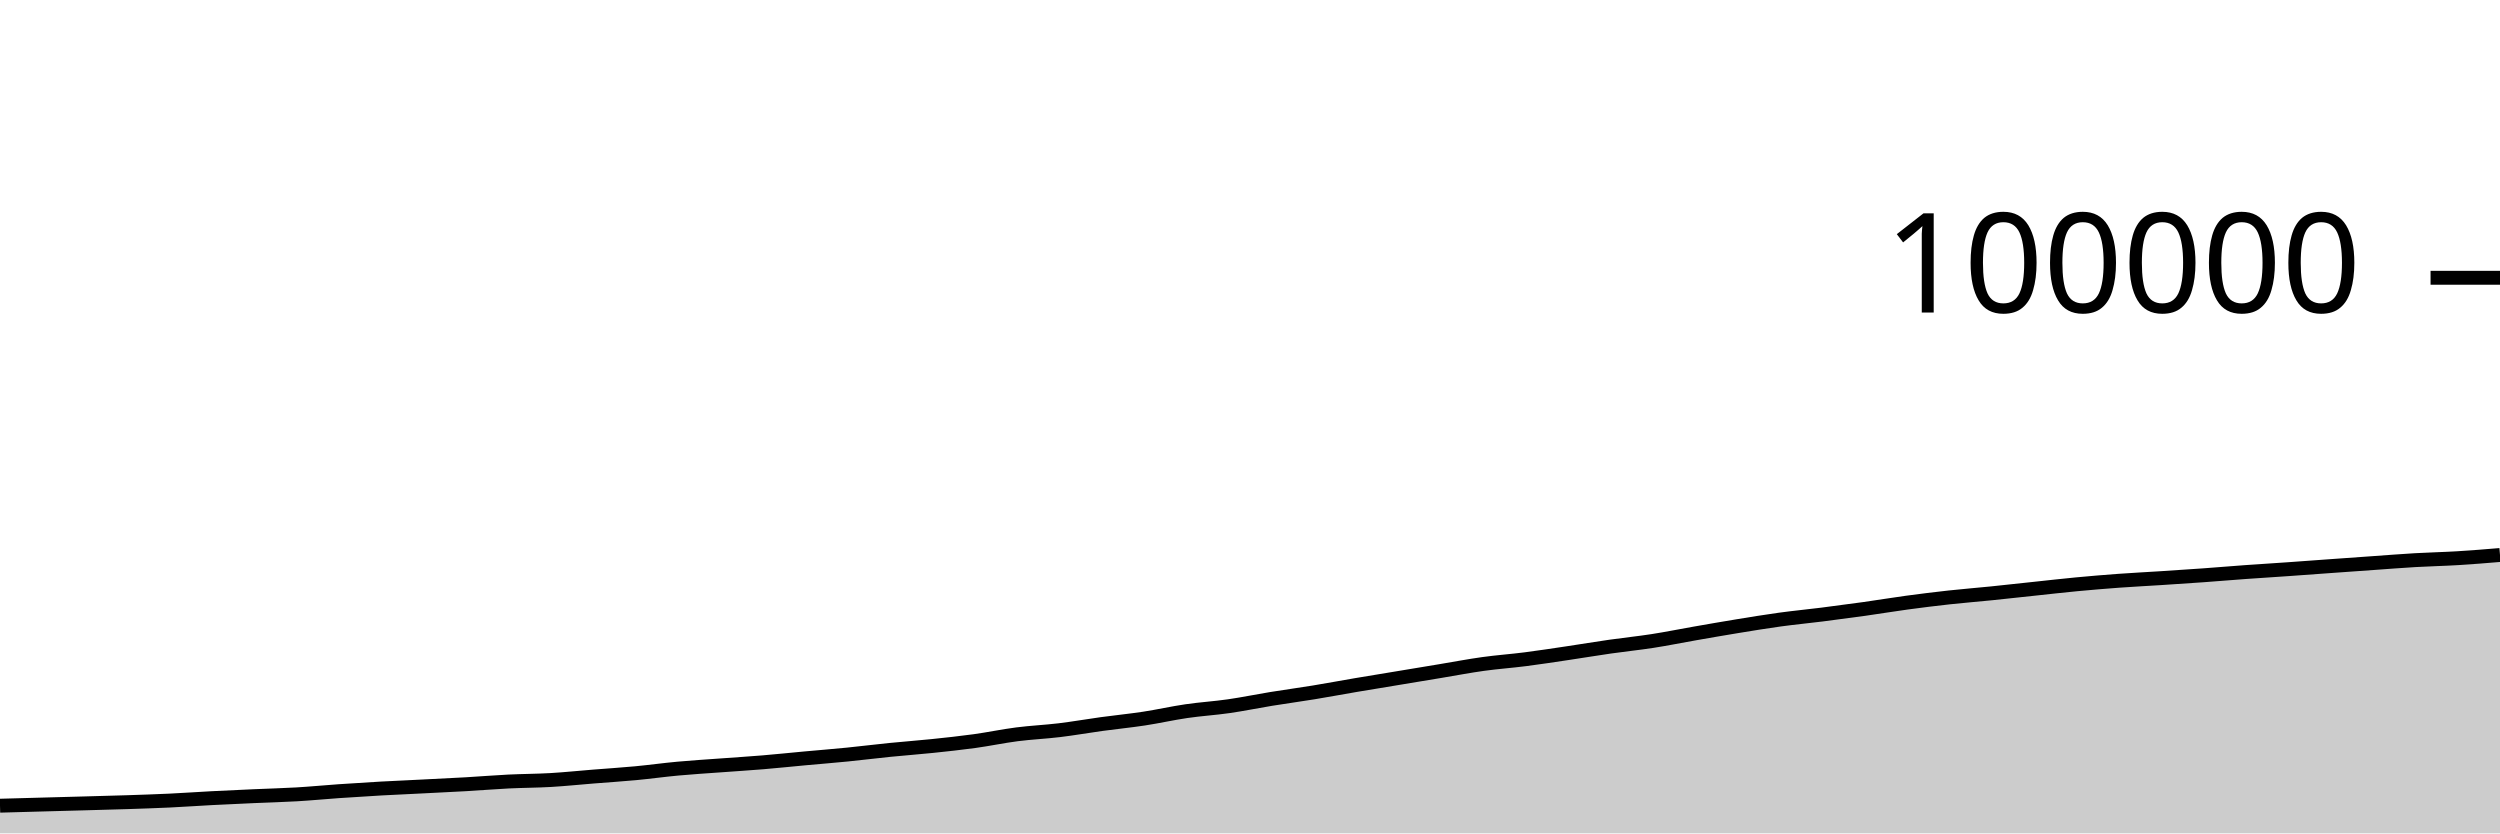
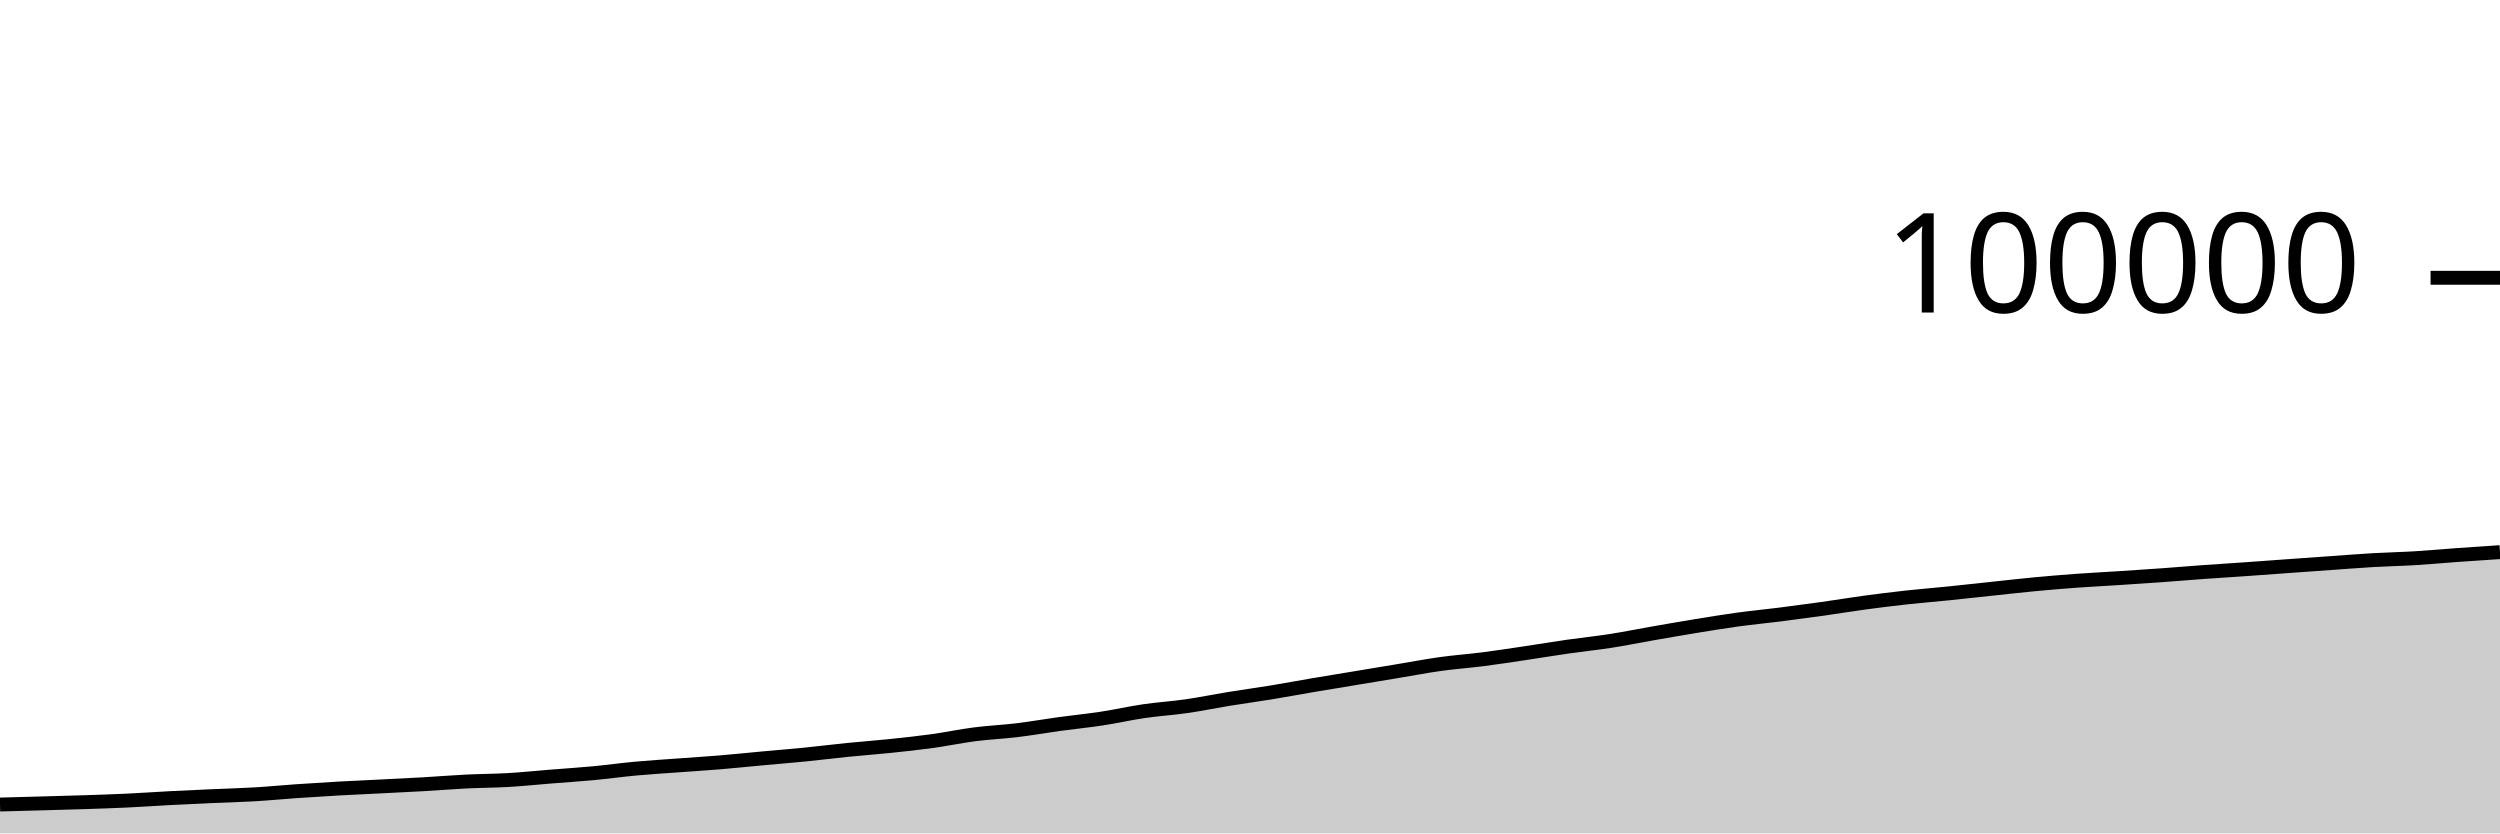
<svg xmlns="http://www.w3.org/2000/svg" viewBox="0 0 180 60">
  <g transform="translate(0,20)">
-     <path class="area" fill="rgba(0, 0, 0, 0.2)" d="M0,38.01C1.017,37.981,2.034,37.953,3.051,37.926C4.068,37.898,5.085,37.871,6.102,37.843C7.119,37.815,8.136,37.79,9.153,37.756C10.169,37.722,11.186,37.69,12.203,37.642C13.22,37.594,14.237,37.52,15.254,37.467C16.271,37.414,17.288,37.368,18.305,37.323C19.322,37.277,20.339,37.254,21.356,37.194C22.373,37.135,23.39,37.035,24.407,36.964C25.424,36.894,26.441,36.829,27.458,36.772C28.475,36.715,29.492,36.673,30.508,36.621C31.525,36.57,32.542,36.522,33.559,36.464C34.576,36.405,35.593,36.32,36.61,36.269C37.627,36.219,38.644,36.22,39.661,36.161C40.678,36.101,41.695,35.994,42.712,35.913C43.729,35.831,44.746,35.768,45.763,35.672C46.78,35.576,47.797,35.433,48.814,35.34C49.831,35.246,50.847,35.185,51.864,35.11C52.881,35.034,53.898,34.973,54.915,34.888C55.932,34.803,56.949,34.696,57.966,34.602C58.983,34.509,60,34.428,61.017,34.327C62.034,34.225,63.051,34.097,64.068,33.994C65.085,33.892,66.102,33.819,67.119,33.713C68.136,33.607,69.153,33.499,70.169,33.359C71.186,33.218,72.203,33.002,73.22,32.871C74.237,32.74,75.254,32.697,76.271,32.574C77.288,32.451,78.305,32.271,79.322,32.131C80.339,31.992,81.356,31.893,82.373,31.738C83.39,31.583,84.407,31.351,85.424,31.202C86.441,31.053,87.458,30.993,88.475,30.846C89.492,30.7,90.508,30.487,91.525,30.322C92.542,30.157,93.559,30.021,94.576,29.854C95.593,29.688,96.61,29.496,97.627,29.323C98.644,29.15,99.661,28.986,100.678,28.818C101.695,28.649,102.712,28.481,103.729,28.312C104.746,28.144,105.763,27.948,106.78,27.807C107.797,27.665,108.814,27.595,109.831,27.464C110.847,27.334,111.864,27.176,112.881,27.025C113.898,26.874,114.915,26.703,115.932,26.557C116.949,26.411,117.966,26.309,118.983,26.151C120,25.993,121.017,25.786,122.034,25.608C123.051,25.431,124.068,25.252,125.085,25.086C126.102,24.92,127.119,24.752,128.136,24.612C129.153,24.472,130.169,24.376,131.186,24.248C132.203,24.119,133.22,23.984,134.237,23.842C135.254,23.699,136.271,23.528,137.288,23.39C138.305,23.253,139.322,23.126,140.339,23.014C141.356,22.903,142.373,22.823,143.39,22.72C144.407,22.616,145.424,22.502,146.441,22.394C147.458,22.286,148.475,22.168,149.492,22.072C150.508,21.976,151.525,21.891,152.542,21.816C153.559,21.742,154.576,21.692,155.593,21.626C156.61,21.56,157.627,21.494,158.644,21.421C159.661,21.348,160.678,21.26,161.695,21.187C162.712,21.113,163.729,21.052,164.746,20.981C165.763,20.91,166.78,20.833,167.797,20.76C168.814,20.687,169.831,20.615,170.847,20.543C171.864,20.472,172.881,20.389,173.898,20.33C174.915,20.271,175.932,20.252,176.949,20.19C177.966,20.129,178.983,20.045,180,19.96L180,40C178.983,40,177.966,40,176.949,40C175.932,40,174.915,40,173.898,40C172.881,40,171.864,40,170.847,40C169.831,40,168.814,40,167.797,40C166.78,40,165.763,40,164.746,40C163.729,40,162.712,40,161.695,40C160.678,40,159.661,40,158.644,40C157.627,40,156.61,40,155.593,40C154.576,40,153.559,40,152.542,40C151.525,40,150.508,40,149.492,40C148.475,40,147.458,40,146.441,40C145.424,40,144.407,40,143.39,40C142.373,40,141.356,40,140.339,40C139.322,40,138.305,40,137.288,40C136.271,40,135.254,40,134.237,40C133.22,40,132.203,40,131.186,40C130.169,40,129.153,40,128.136,40C127.119,40,126.102,40,125.085,40C124.068,40,123.051,40,122.034,40C121.017,40,120,40,118.983,40C117.966,40,116.949,40,115.932,40C114.915,40,113.898,40,112.881,40C111.864,40,110.847,40,109.831,40C108.814,40,107.797,40,106.78,40C105.763,40,104.746,40,103.729,40C102.712,40,101.695,40,100.678,40C99.661,40,98.644,40,97.627,40C96.61,40,95.593,40,94.576,40C93.559,40,92.542,40,91.525,40C90.508,40,89.492,40,88.475,40C87.458,40,86.441,40,85.424,40C84.407,40,83.39,40,82.373,40C81.356,40,80.339,40,79.322,40C78.305,40,77.288,40,76.271,40C75.254,40,74.237,40,73.22,40C72.203,40,71.186,40,70.169,40C69.153,40,68.136,40,67.119,40C66.102,40,65.085,40,64.068,40C63.051,40,62.034,40,61.017,40C60,40,58.983,40,57.966,40C56.949,40,55.932,40,54.915,40C53.898,40,52.881,40,51.864,40C50.847,40,49.831,40,48.814,40C47.797,40,46.78,40,45.763,40C44.746,40,43.729,40,42.712,40C41.695,40,40.678,40,39.661,40C38.644,40,37.627,40,36.61,40C35.593,40,34.576,40,33.559,40C32.542,40,31.525,40,30.508,40C29.492,40,28.475,40,27.458,40C26.441,40,25.424,40,24.407,40C23.39,40,22.373,40,21.356,40C20.339,40,19.322,40,18.305,40C17.288,40,16.271,40,15.254,40C14.237,40,13.22,40,12.203,40C11.186,40,10.169,40,9.153,40C8.136,40,7.119,40,6.102,40C5.085,40,4.068,40,3.051,40C2.034,40,1.017,40,0,40Z" />
-     <path class="line" stroke="black" fill="none" d="M0,38.01C1.017,37.981,2.034,37.953,3.051,37.926C4.068,37.898,5.085,37.871,6.102,37.843C7.119,37.815,8.136,37.79,9.153,37.756C10.169,37.722,11.186,37.69,12.203,37.642C13.22,37.594,14.237,37.52,15.254,37.467C16.271,37.414,17.288,37.368,18.305,37.323C19.322,37.277,20.339,37.254,21.356,37.194C22.373,37.135,23.39,37.035,24.407,36.964C25.424,36.894,26.441,36.829,27.458,36.772C28.475,36.715,29.492,36.673,30.508,36.621C31.525,36.57,32.542,36.522,33.559,36.464C34.576,36.405,35.593,36.32,36.61,36.269C37.627,36.219,38.644,36.22,39.661,36.161C40.678,36.101,41.695,35.994,42.712,35.913C43.729,35.831,44.746,35.768,45.763,35.672C46.78,35.576,47.797,35.433,48.814,35.34C49.831,35.246,50.847,35.185,51.864,35.11C52.881,35.034,53.898,34.973,54.915,34.888C55.932,34.803,56.949,34.696,57.966,34.602C58.983,34.509,60,34.428,61.017,34.327C62.034,34.225,63.051,34.097,64.068,33.994C65.085,33.892,66.102,33.819,67.119,33.713C68.136,33.607,69.153,33.499,70.169,33.359C71.186,33.218,72.203,33.002,73.22,32.871C74.237,32.74,75.254,32.697,76.271,32.574C77.288,32.451,78.305,32.271,79.322,32.131C80.339,31.992,81.356,31.893,82.373,31.738C83.39,31.583,84.407,31.351,85.424,31.202C86.441,31.053,87.458,30.993,88.475,30.846C89.492,30.7,90.508,30.487,91.525,30.322C92.542,30.157,93.559,30.021,94.576,29.854C95.593,29.688,96.61,29.496,97.627,29.323C98.644,29.15,99.661,28.986,100.678,28.818C101.695,28.649,102.712,28.481,103.729,28.312C104.746,28.144,105.763,27.948,106.78,27.807C107.797,27.665,108.814,27.595,109.831,27.464C110.847,27.334,111.864,27.176,112.881,27.025C113.898,26.874,114.915,26.703,115.932,26.557C116.949,26.411,117.966,26.309,118.983,26.151C120,25.993,121.017,25.786,122.034,25.608C123.051,25.431,124.068,25.252,125.085,25.086C126.102,24.92,127.119,24.752,128.136,24.612C129.153,24.472,130.169,24.376,131.186,24.248C132.203,24.119,133.22,23.984,134.237,23.842C135.254,23.699,136.271,23.528,137.288,23.39C138.305,23.253,139.322,23.126,140.339,23.014C141.356,22.903,142.373,22.823,143.39,22.72C144.407,22.616,145.424,22.502,146.441,22.394C147.458,22.286,148.475,22.168,149.492,22.072C150.508,21.976,151.525,21.891,152.542,21.816C153.559,21.742,154.576,21.692,155.593,21.626C156.61,21.56,157.627,21.494,158.644,21.421C159.661,21.348,160.678,21.26,161.695,21.187C162.712,21.113,163.729,21.052,164.746,20.981C165.763,20.91,166.78,20.833,167.797,20.76C168.814,20.687,169.831,20.615,170.847,20.543C171.864,20.472,172.881,20.389,173.898,20.33C174.915,20.271,175.932,20.252,176.949,20.19C177.966,20.129,178.983,20.045,180,19.96" />
+     <path class="area" fill="rgba(0, 0, 0, 0.2)" d="M0,37.926C1.017,37.899,2.034,37.871,3.051,37.843C4.068,37.815,5.085,37.79,6.102,37.756C7.119,37.722,8.136,37.69,9.153,37.642C10.169,37.594,11.186,37.52,12.203,37.467C13.22,37.414,14.237,37.368,15.254,37.323C16.271,37.277,17.288,37.254,18.305,37.194C19.322,37.135,20.339,37.035,21.356,36.964C22.373,36.894,23.39,36.829,24.407,36.772C25.424,36.715,26.441,36.673,27.458,36.621C28.475,36.57,29.492,36.522,30.508,36.464C31.525,36.405,32.542,36.32,33.559,36.269C34.576,36.219,35.593,36.22,36.61,36.161C37.627,36.101,38.644,35.994,39.661,35.913C40.678,35.831,41.695,35.768,42.712,35.672C43.729,35.576,44.746,35.433,45.763,35.34C46.78,35.246,47.797,35.185,48.814,35.11C49.831,35.034,50.847,34.973,51.864,34.888C52.881,34.803,53.898,34.696,54.915,34.602C55.932,34.509,56.949,34.428,57.966,34.327C58.983,34.225,60,34.097,61.017,33.994C62.034,33.892,63.051,33.819,64.068,33.713C65.085,33.607,66.102,33.499,67.119,33.359C68.136,33.218,69.153,33.002,70.169,32.871C71.186,32.74,72.203,32.697,73.22,32.574C74.237,32.451,75.254,32.271,76.271,32.131C77.288,31.992,78.305,31.893,79.322,31.738C80.339,31.583,81.356,31.351,82.373,31.202C83.39,31.053,84.407,30.993,85.424,30.846C86.441,30.7,87.458,30.487,88.475,30.322C89.492,30.157,90.508,30.021,91.525,29.854C92.542,29.688,93.559,29.496,94.576,29.323C95.593,29.15,96.61,28.986,97.627,28.818C98.644,28.649,99.661,28.481,100.678,28.312C101.695,28.144,102.712,27.948,103.729,27.807C104.746,27.665,105.763,27.595,106.78,27.464C107.797,27.334,108.814,27.176,109.831,27.025C110.847,26.874,111.864,26.703,112.881,26.557C113.898,26.411,114.915,26.309,115.932,26.151C116.949,25.993,117.966,25.786,118.983,25.608C120,25.431,121.017,25.252,122.034,25.086C123.051,24.92,124.068,24.752,125.085,24.612C126.102,24.472,127.119,24.376,128.136,24.248C129.153,24.119,130.169,23.984,131.186,23.842C132.203,23.699,133.22,23.528,134.237,23.39C135.254,23.253,136.271,23.126,137.288,23.014C138.305,22.903,139.322,22.823,140.339,22.72C141.356,22.616,142.373,22.502,143.39,22.394C144.407,22.286,145.424,22.168,146.441,22.072C147.458,21.976,148.475,21.891,149.492,21.816C150.508,21.742,151.525,21.692,152.542,21.626C153.559,21.56,154.576,21.494,155.593,21.421C156.61,21.348,157.627,21.26,158.644,21.187C159.661,21.113,160.678,21.052,161.695,20.981C162.712,20.91,163.729,20.833,164.746,20.76C165.763,20.687,166.78,20.615,167.797,20.543C168.814,20.472,169.831,20.389,170.847,20.33C171.864,20.271,172.881,20.252,173.898,20.19C174.915,20.129,175.932,20.033,176.949,19.96C177.966,19.887,178.983,19.82,180,19.753L180,40C178.983,40,177.966,40,176.949,40C175.932,40,174.915,40,173.898,40C172.881,40,171.864,40,170.847,40C169.831,40,168.814,40,167.797,40C166.78,40,165.763,40,164.746,40C163.729,40,162.712,40,161.695,40C160.678,40,159.661,40,158.644,40C157.627,40,156.61,40,155.593,40C154.576,40,153.559,40,152.542,40C151.525,40,150.508,40,149.492,40C148.475,40,147.458,40,146.441,40C145.424,40,144.407,40,143.39,40C142.373,40,141.356,40,140.339,40C139.322,40,138.305,40,137.288,40C136.271,40,135.254,40,134.237,40C133.22,40,132.203,40,131.186,40C130.169,40,129.153,40,128.136,40C127.119,40,126.102,40,125.085,40C124.068,40,123.051,40,122.034,40C121.017,40,120,40,118.983,40C117.966,40,116.949,40,115.932,40C114.915,40,113.898,40,112.881,40C111.864,40,110.847,40,109.831,40C108.814,40,107.797,40,106.78,40C105.763,40,104.746,40,103.729,40C102.712,40,101.695,40,100.678,40C99.661,40,98.644,40,97.627,40C96.61,40,95.593,40,94.576,40C93.559,40,92.542,40,91.525,40C90.508,40,89.492,40,88.475,40C87.458,40,86.441,40,85.424,40C84.407,40,83.39,40,82.373,40C81.356,40,80.339,40,79.322,40C78.305,40,77.288,40,76.271,40C75.254,40,74.237,40,73.22,40C72.203,40,71.186,40,70.169,40C69.153,40,68.136,40,67.119,40C66.102,40,65.085,40,64.068,40C63.051,40,62.034,40,61.017,40C60,40,58.983,40,57.966,40C56.949,40,55.932,40,54.915,40C53.898,40,52.881,40,51.864,40C50.847,40,49.831,40,48.814,40C47.797,40,46.78,40,45.763,40C44.746,40,43.729,40,42.712,40C41.695,40,40.678,40,39.661,40C38.644,40,37.627,40,36.61,40C35.593,40,34.576,40,33.559,40C32.542,40,31.525,40,30.508,40C29.492,40,28.475,40,27.458,40C26.441,40,25.424,40,24.407,40C23.39,40,22.373,40,21.356,40C20.339,40,19.322,40,18.305,40C17.288,40,16.271,40,15.254,40C14.237,40,13.22,40,12.203,40C11.186,40,10.169,40,9.153,40C8.136,40,7.119,40,6.102,40C5.085,40,4.068,40,3.051,40C2.034,40,1.017,40,0,40Z" />
+     <path class="line" stroke="black" fill="none" d="M0,37.926C1.017,37.899,2.034,37.871,3.051,37.843C4.068,37.815,5.085,37.79,6.102,37.756C7.119,37.722,8.136,37.69,9.153,37.642C10.169,37.594,11.186,37.52,12.203,37.467C13.22,37.414,14.237,37.368,15.254,37.323C16.271,37.277,17.288,37.254,18.305,37.194C19.322,37.135,20.339,37.035,21.356,36.964C22.373,36.894,23.39,36.829,24.407,36.772C25.424,36.715,26.441,36.673,27.458,36.621C28.475,36.57,29.492,36.522,30.508,36.464C31.525,36.405,32.542,36.32,33.559,36.269C34.576,36.219,35.593,36.22,36.61,36.161C37.627,36.101,38.644,35.994,39.661,35.913C40.678,35.831,41.695,35.768,42.712,35.672C43.729,35.576,44.746,35.433,45.763,35.34C46.78,35.246,47.797,35.185,48.814,35.11C49.831,35.034,50.847,34.973,51.864,34.888C52.881,34.803,53.898,34.696,54.915,34.602C55.932,34.509,56.949,34.428,57.966,34.327C58.983,34.225,60,34.097,61.017,33.994C62.034,33.892,63.051,33.819,64.068,33.713C65.085,33.607,66.102,33.499,67.119,33.359C68.136,33.218,69.153,33.002,70.169,32.871C71.186,32.74,72.203,32.697,73.22,32.574C74.237,32.451,75.254,32.271,76.271,32.131C77.288,31.992,78.305,31.893,79.322,31.738C80.339,31.583,81.356,31.351,82.373,31.202C83.39,31.053,84.407,30.993,85.424,30.846C86.441,30.7,87.458,30.487,88.475,30.322C89.492,30.157,90.508,30.021,91.525,29.854C92.542,29.688,93.559,29.496,94.576,29.323C95.593,29.15,96.61,28.986,97.627,28.818C98.644,28.649,99.661,28.481,100.678,28.312C101.695,28.144,102.712,27.948,103.729,27.807C104.746,27.665,105.763,27.595,106.78,27.464C107.797,27.334,108.814,27.176,109.831,27.025C110.847,26.874,111.864,26.703,112.881,26.557C113.898,26.411,114.915,26.309,115.932,26.151C116.949,25.993,117.966,25.786,118.983,25.608C120,25.431,121.017,25.252,122.034,25.086C123.051,24.92,124.068,24.752,125.085,24.612C126.102,24.472,127.119,24.376,128.136,24.248C129.153,24.119,130.169,23.984,131.186,23.842C132.203,23.699,133.22,23.528,134.237,23.39C135.254,23.253,136.271,23.126,137.288,23.014C138.305,22.903,139.322,22.823,140.339,22.72C141.356,22.616,142.373,22.502,143.39,22.394C144.407,22.286,145.424,22.168,146.441,22.072C147.458,21.976,148.475,21.891,149.492,21.816C150.508,21.742,151.525,21.692,152.542,21.626C153.559,21.56,154.576,21.494,155.593,21.421C156.61,21.348,157.627,21.26,158.644,21.187C159.661,21.113,160.678,21.052,161.695,20.981C162.712,20.91,163.729,20.833,164.746,20.76C165.763,20.687,166.78,20.615,167.797,20.543C168.814,20.472,169.831,20.389,170.847,20.33C171.864,20.271,172.881,20.252,173.898,20.19C174.915,20.129,175.932,20.033,176.949,19.96C177.966,19.887,178.983,19.82,180,19.753" />
    <path class="axis-ceiling" stroke-width="1" stroke="black" fill="none" d="M175,0L180,0" />
    <text class="axis-ceiling-label" font-family="sans-serif" text-anchor="end" font-size="10px" x="170" y="2.5">100000</text>
  </g>
</svg>
